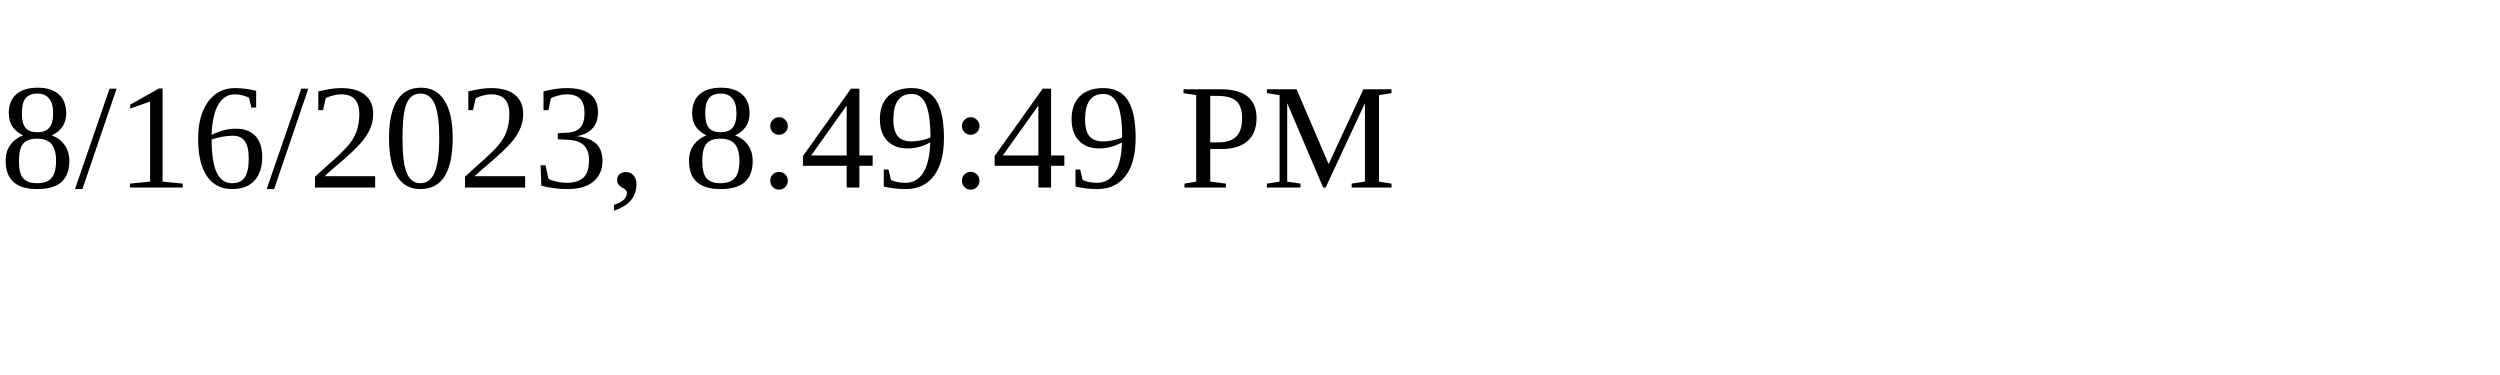
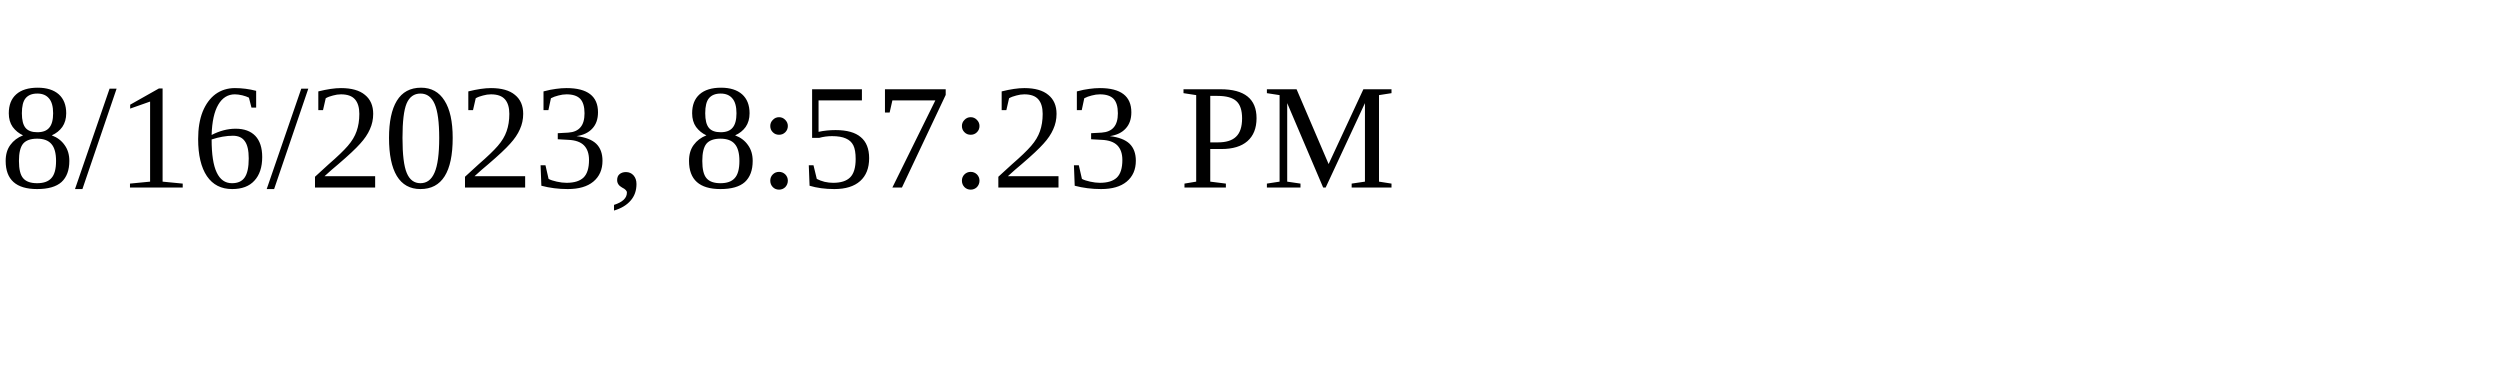
<svg xmlns="http://www.w3.org/2000/svg" height="30" width="200">
-   <text x="0" y="15">8/16/2023, 8:49:49 PM</text>
+   <text x="0" y="15">8/16/2023, 8:57:23 PM</text>
</svg>
